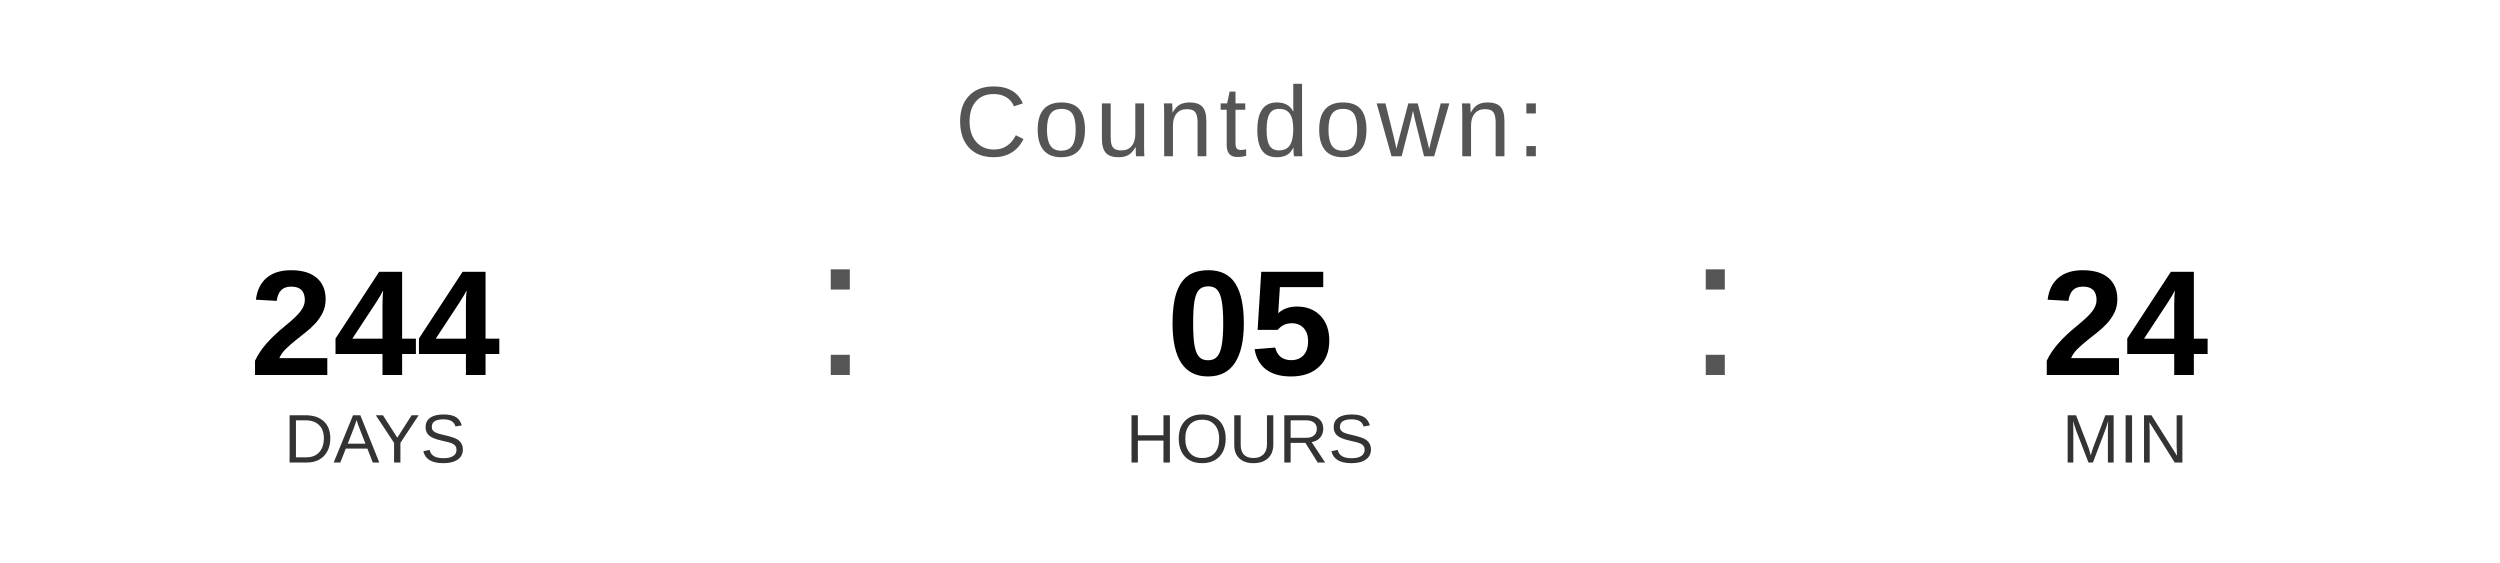
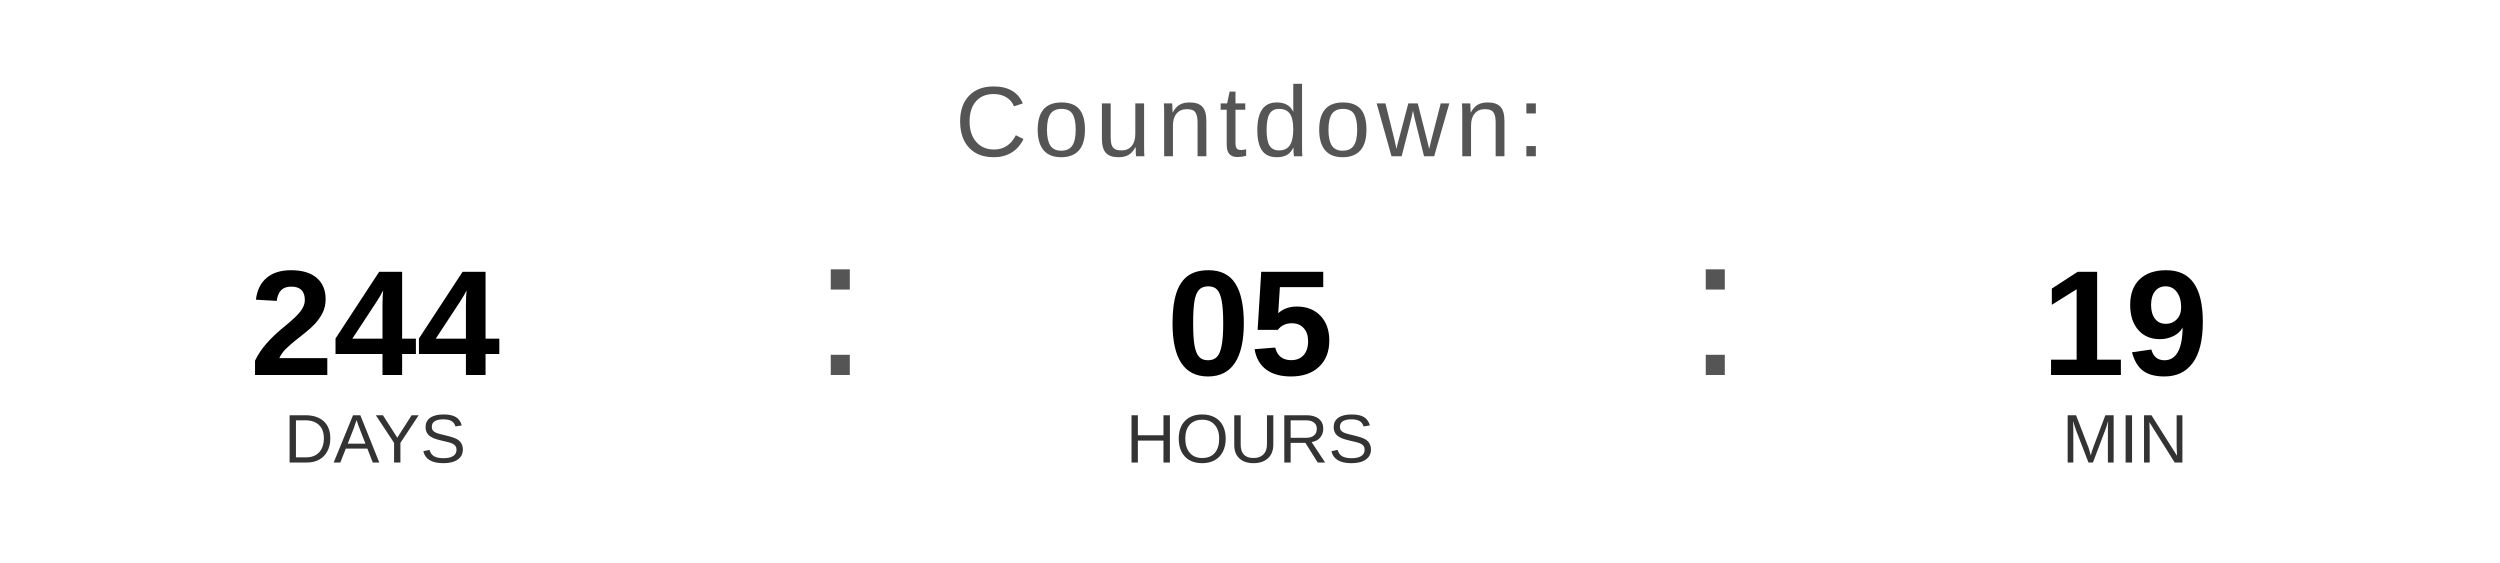
<svg xmlns="http://www.w3.org/2000/svg" width="400" height="90" viewBox="0 0 400 90">
  <text x="200" y="25" font-family="Arial, Helvetica, sans-serif" font-size="16" fill="#555555" text-anchor="middle" letter-spacing="1">
    Countdown:
  </text>
  <text x="60" y="60" font-family="Arial, Helvetica, sans-serif" font-size="24" font-weight="bold" fill="#000000" text-anchor="middle">244</text>
  <text x="60" y="74" font-family="Arial, Helvetica, sans-serif" font-size="11" fill="#333333" text-anchor="middle">DAYS</text>
  <text x="130" y="60" font-family="Arial, sans-serif" font-size="32" fill="#555555">:</text>
  <text x="200" y="60" font-family="Arial, Helvetica, sans-serif" font-size="24" font-weight="bold" fill="#000000" text-anchor="middle">05</text>
  <text x="200" y="74" font-family="Arial, Helvetica, sans-serif" font-size="11" fill="#333333" text-anchor="middle">HOURS</text>
  <text x="270" y="60" font-family="Arial, sans-serif" font-size="32" fill="#555555">:</text>
-   <text x="340" y="60" font-family="Arial, Helvetica, sans-serif" font-size="24" font-weight="bold" fill="#000000" text-anchor="middle">24</text>
+   <text x="340" y="60" font-family="Arial, Helvetica, sans-serif" font-size="24" font-weight="bold" fill="#000000" text-anchor="middle">19</text>
  <text x="340" y="74" font-family="Arial, Helvetica, sans-serif" font-size="11" fill="#333333" text-anchor="middle">MIN</text>
</svg>
